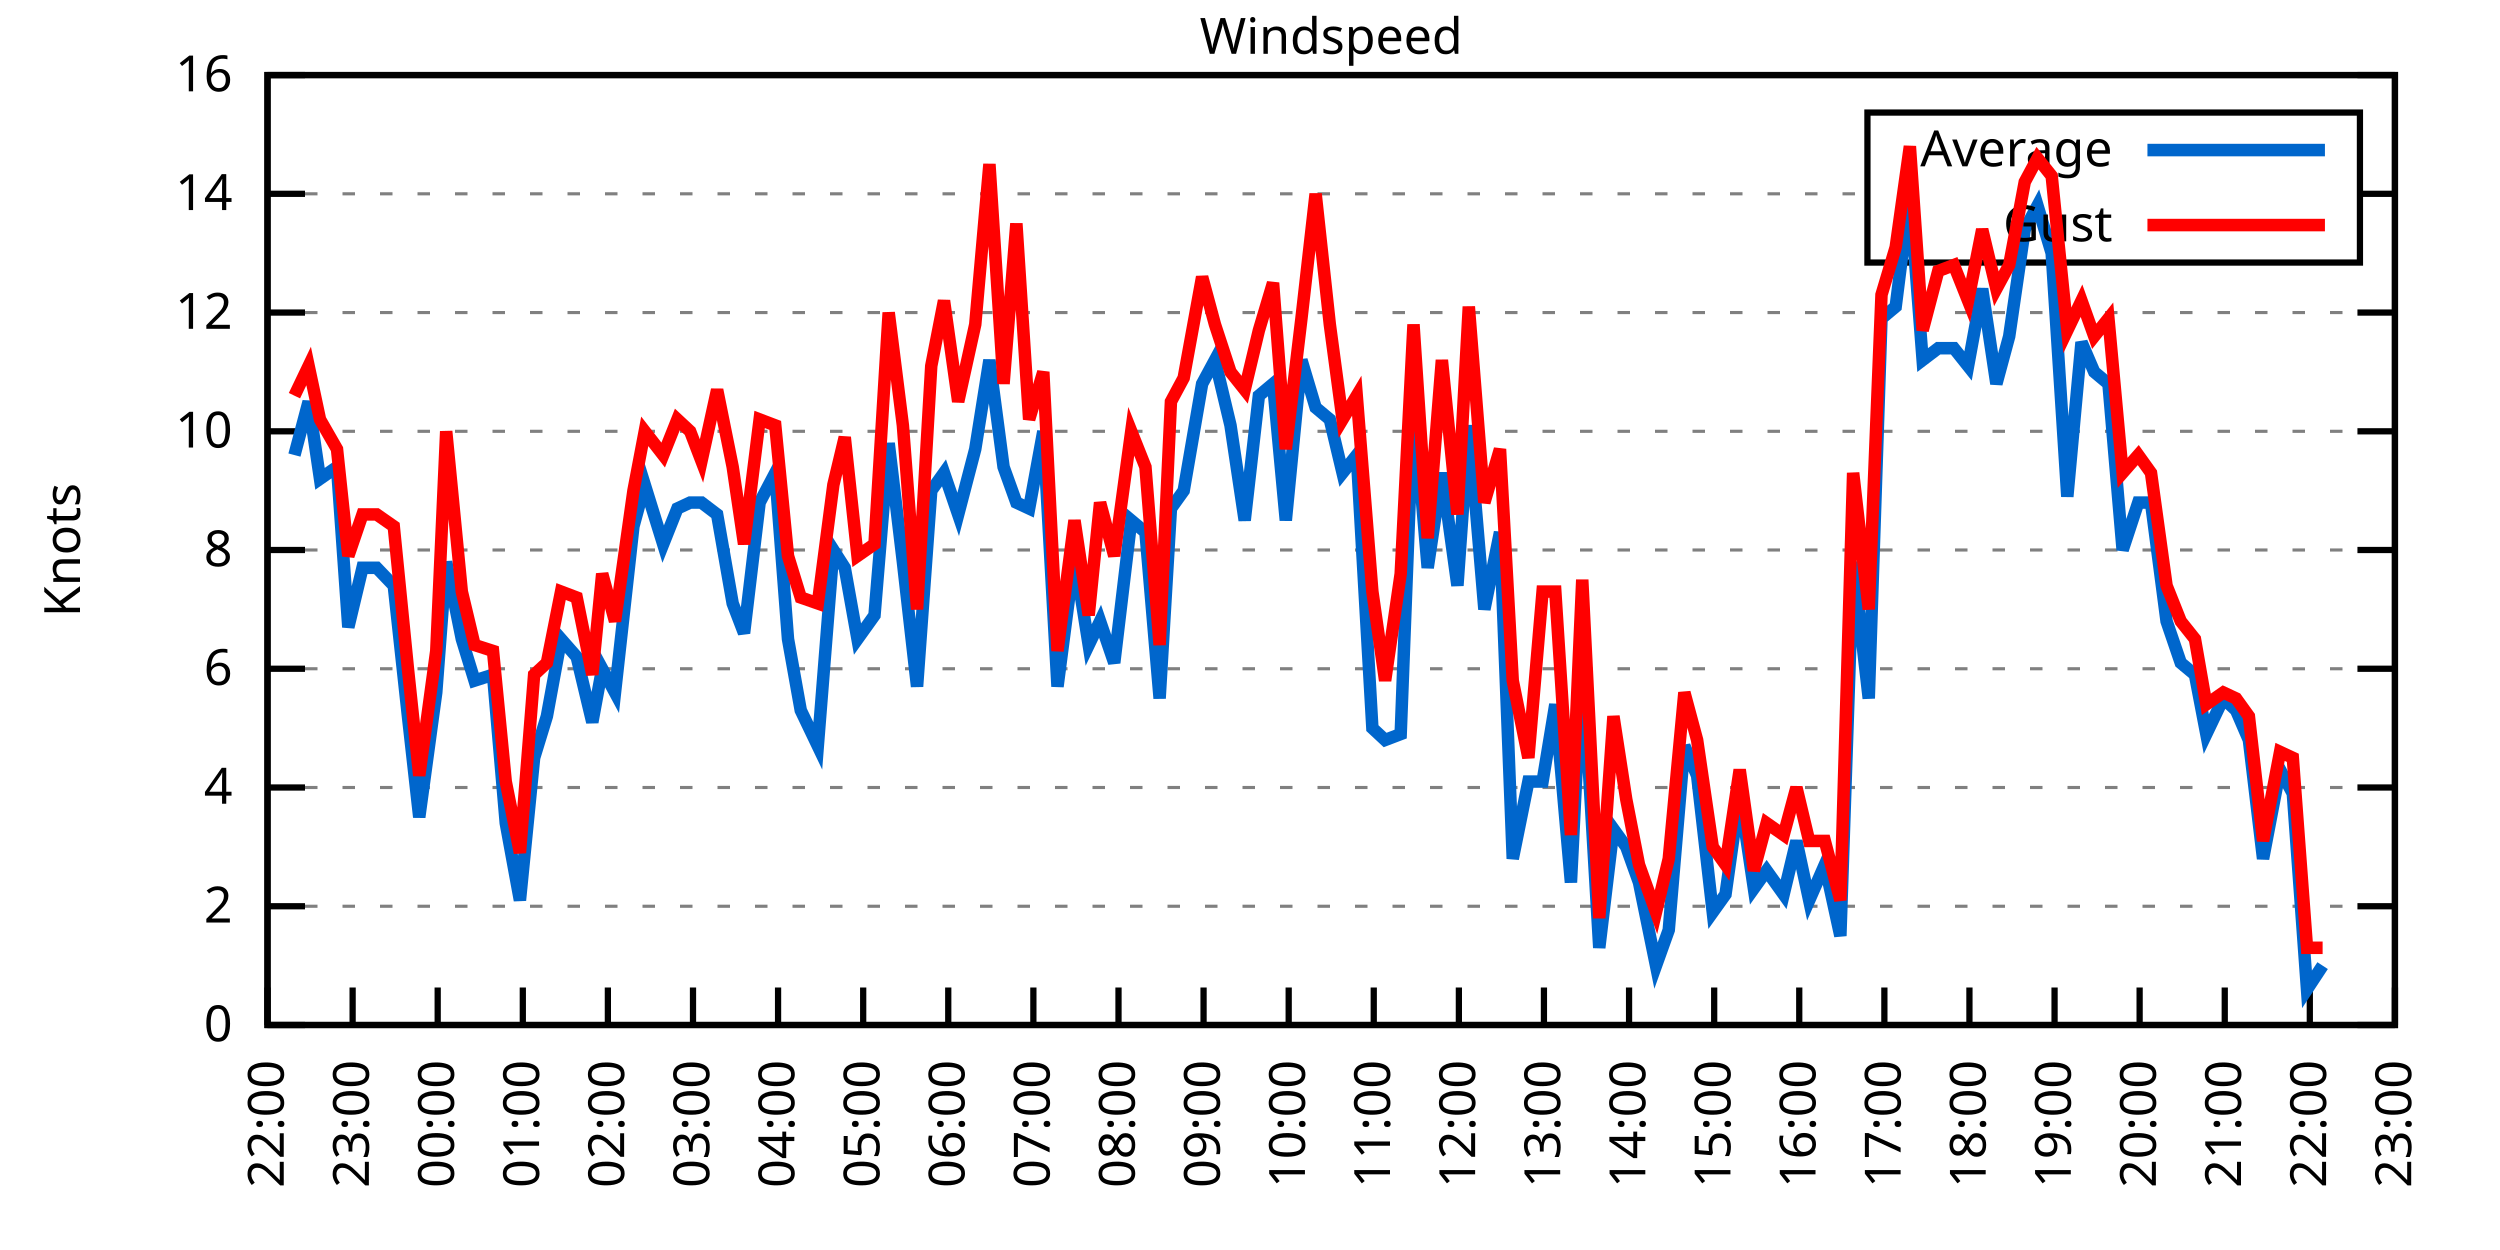
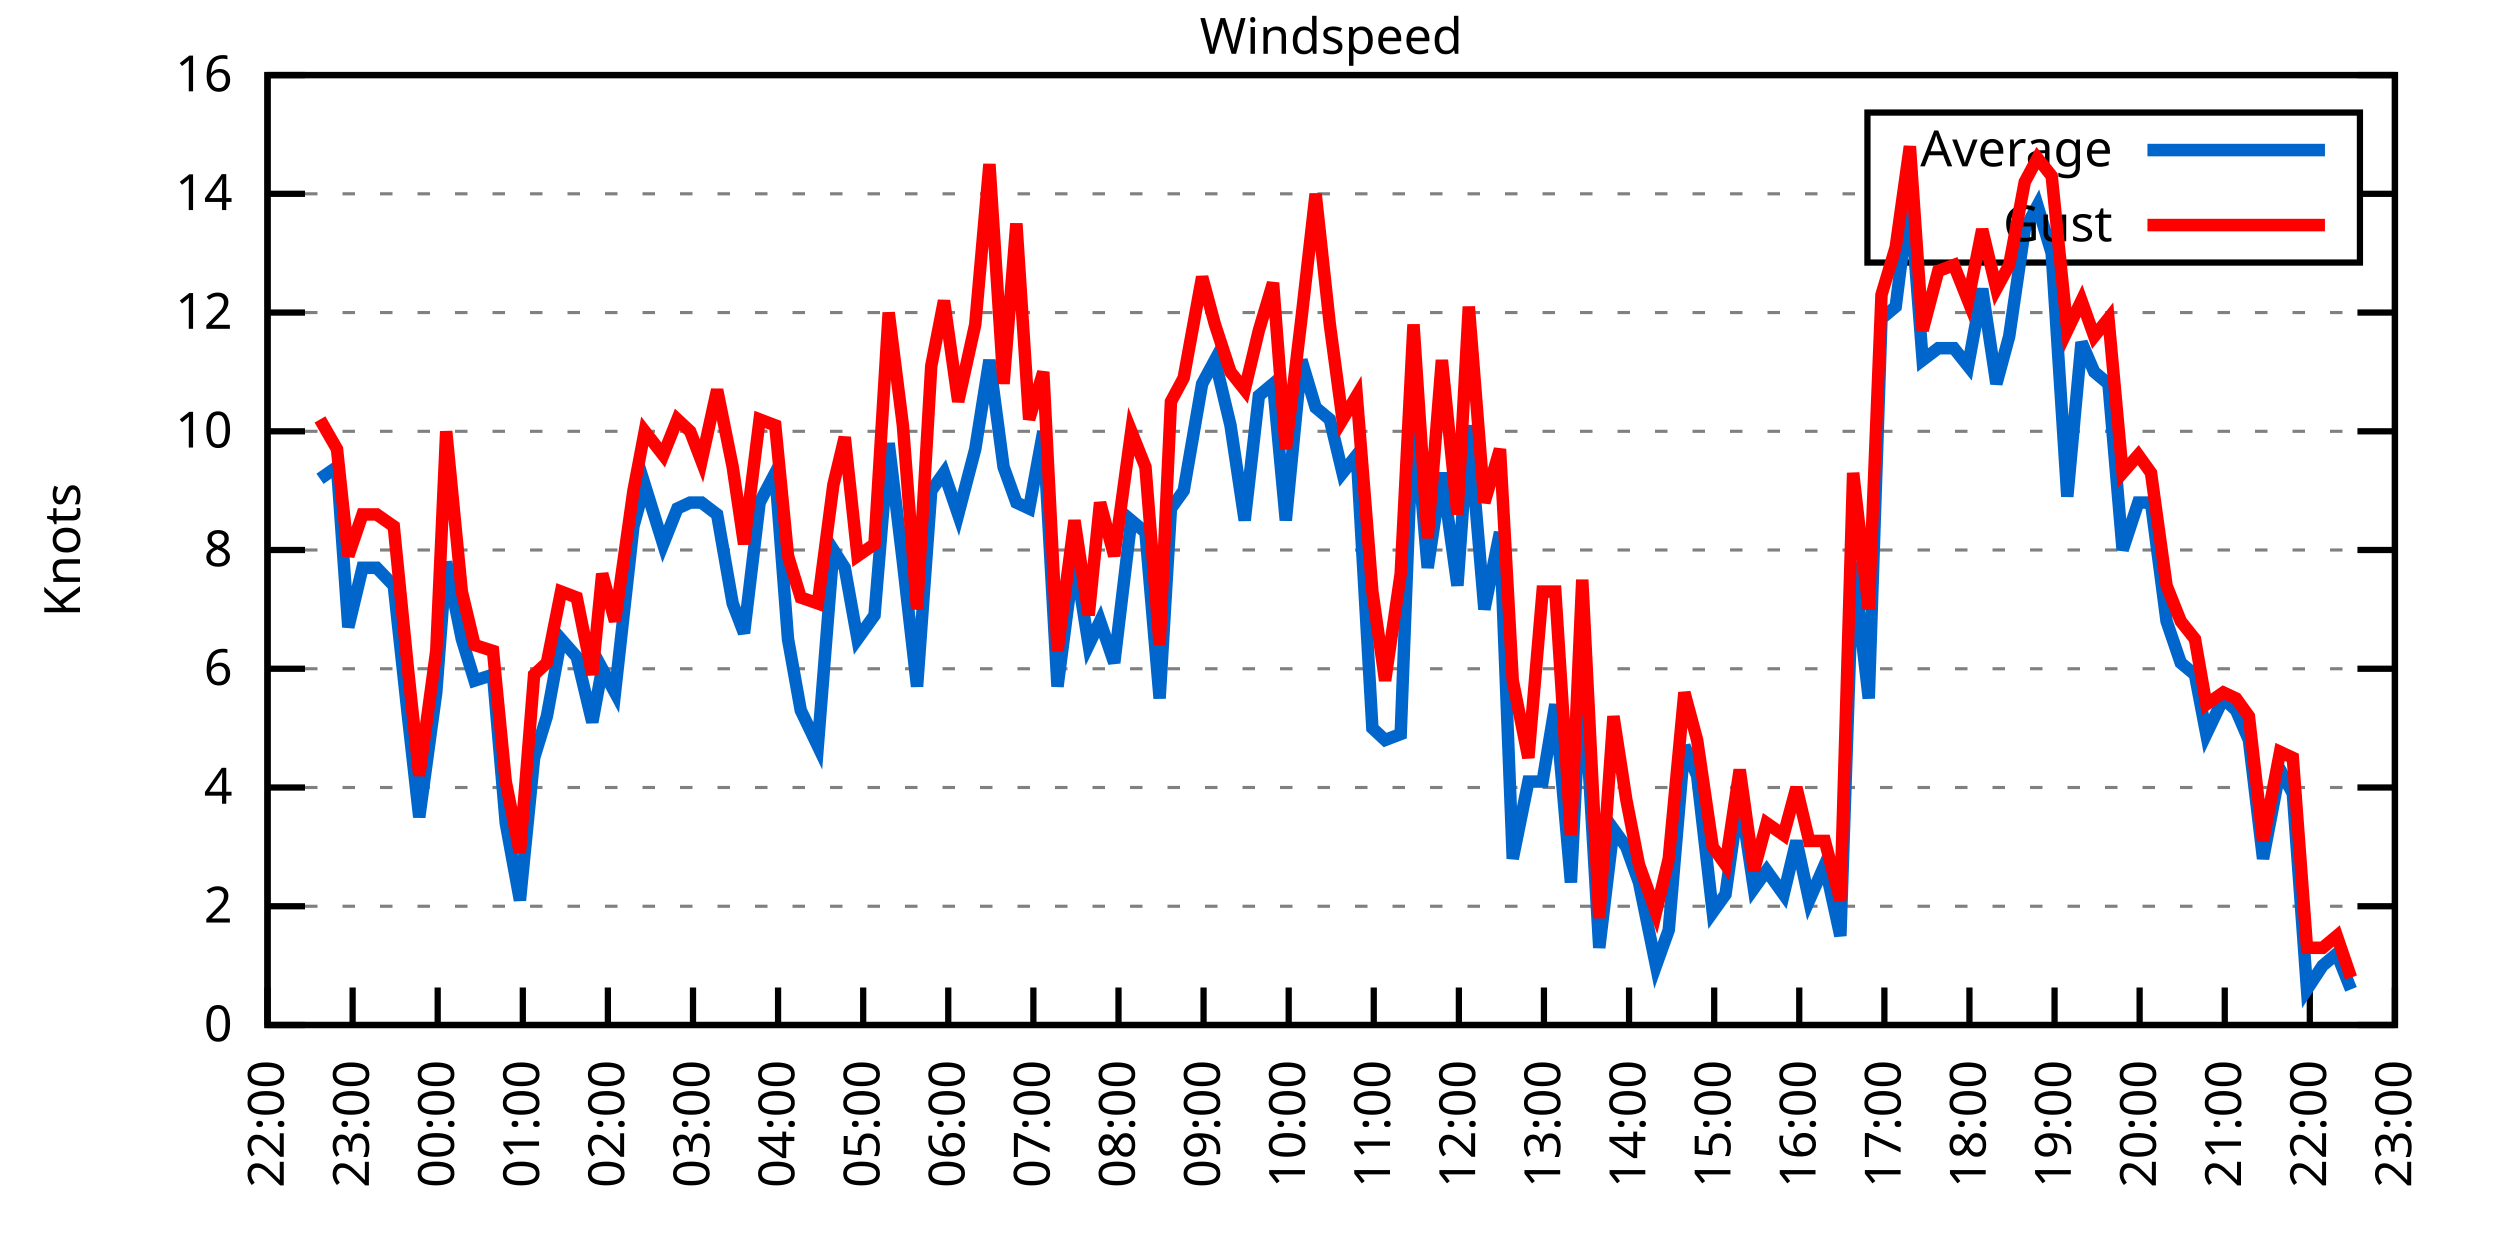
<svg xmlns="http://www.w3.org/2000/svg" xmlns:xlink="http://www.w3.org/1999/xlink" width="400" height="200" viewBox="0 0 400 200">
  <g id="gnuplot_canvas">
    <rect x="0" y="0" width="400" height="200" fill="none" />
    <defs>
      <circle id="gpDot" r="0.5" stroke-width="0.5" stroke="currentColor" />
      <path id="gpPt0" stroke-width="0.333" stroke="currentColor" d="M-1,0 h2 M0,-1 v2" />
      <path id="gpPt1" stroke-width="0.333" stroke="currentColor" d="M-1,-1 L1,1 M1,-1 L-1,1" />
      <path id="gpPt2" stroke-width="0.333" stroke="currentColor" d="M-1,0 L1,0 M0,-1 L0,1 M-1,-1 L1,1 M-1,1 L1,-1" />
      <rect id="gpPt3" stroke-width="0.333" stroke="currentColor" x="-1" y="-1" width="2" height="2" />
      <rect id="gpPt4" stroke-width="0.333" stroke="currentColor" fill="currentColor" x="-1" y="-1" width="2" height="2" />
      <circle id="gpPt5" stroke-width="0.333" stroke="currentColor" cx="0" cy="0" r="1" />
      <use xlink:href="#gpPt5" id="gpPt6" fill="currentColor" stroke="none" />
      <path id="gpPt7" stroke-width="0.333" stroke="currentColor" d="M0,-1.33 L-1.33,0.67 L1.33,0.67 z" />
      <use xlink:href="#gpPt7" id="gpPt8" fill="currentColor" stroke="none" />
      <use xlink:href="#gpPt7" id="gpPt9" stroke="currentColor" transform="rotate(180)" />
      <use xlink:href="#gpPt9" id="gpPt10" fill="currentColor" stroke="none" />
      <use xlink:href="#gpPt3" id="gpPt11" stroke="currentColor" transform="rotate(45)" />
      <use xlink:href="#gpPt11" id="gpPt12" fill="currentColor" stroke="none" />
      <path id="gpPt13" stroke-width="0.333" stroke="currentColor" d="M0,1.330 L1.265,0.411 L0.782,-1.067 L-0.782,-1.076 L-1.265,0.411 z" />
      <use xlink:href="#gpPt13" id="gpPt14" fill="currentColor" stroke="none" />
      <filter id="textbox" filterUnits="objectBoundingBox" x="0" y="0" height="1" width="1">
        <feFlood flood-color="white" flood-opacity="1" result="bgnd" />
        <feComposite in="SourceGraphic" in2="bgnd" operator="atop" />
      </filter>
      <filter id="greybox" filterUnits="objectBoundingBox" x="0" y="0" height="1" width="1">
        <feFlood flood-color="lightgrey" flood-opacity="1" result="grey" />
        <feComposite in="SourceGraphic" in2="grey" operator="atop" />
      </filter>
    </defs>
    <g fill="none" color="white" stroke="currentColor" stroke-width="1.00" stroke-linecap="butt" stroke-linejoin="miter">
</g>
    <g fill="none" color="black" stroke="currentColor" stroke-width="1.00" stroke-linecap="butt" stroke-linejoin="miter">
      <g stroke="none" shape-rendering="crispEdges">
        <polygon fill="rgb(255, 255, 255)" points="42.80,164.00 383.18,164.00 383.18,12.02 42.80,12.02 " />
      </g>
    </g>
    <g fill="none" color="black" stroke="currentColor" stroke-width="1.00" stroke-linecap="butt" stroke-linejoin="miter">
</g>
    <g fill="none" color="black" stroke="black" stroke-width="0.50" stroke-linecap="butt" stroke-linejoin="miter">
</g>
    <g fill="none" color="gray" stroke="currentColor" stroke-width="0.50" stroke-linecap="butt" stroke-linejoin="miter">
      <path stroke="gray" stroke-dasharray="2,4" class="gridline" d="M42.80,164.00 L383.19,164.00  " />
    </g>
    <g fill="none" color="gray" stroke="gray" stroke-width="1.00" stroke-linecap="butt" stroke-linejoin="miter">
</g>
    <g fill="none" color="black" stroke="currentColor" stroke-width="1.00" stroke-linecap="butt" stroke-linejoin="miter">
      <path stroke="black" d="M42.80,164.00 L48.80,164.00 M383.19,164.00 L377.19,164.00  " />
      <g transform="translate(37.20,166.60)" stroke="none" fill="black" font-family="Sans" font-size="8.00" text-anchor="end">
        <text>
          <tspan font-family="Sans"> 0</tspan>
        </text>
      </g>
    </g>
    <g fill="none" color="black" stroke="currentColor" stroke-width="1.00" stroke-linecap="butt" stroke-linejoin="miter">
</g>
    <g fill="none" color="black" stroke="black" stroke-width="0.50" stroke-linecap="butt" stroke-linejoin="miter">
</g>
    <g fill="none" color="gray" stroke="currentColor" stroke-width="0.50" stroke-linecap="butt" stroke-linejoin="miter">
      <path stroke="gray" stroke-dasharray="2,4" class="gridline" d="M42.80,145.00 L383.19,145.00  " />
    </g>
    <g fill="none" color="gray" stroke="gray" stroke-width="1.00" stroke-linecap="butt" stroke-linejoin="miter">
</g>
    <g fill="none" color="black" stroke="currentColor" stroke-width="1.00" stroke-linecap="butt" stroke-linejoin="miter">
      <path stroke="black" d="M42.80,145.00 L48.80,145.00 M383.19,145.00 L377.19,145.00  " />
      <g transform="translate(37.20,147.60)" stroke="none" fill="black" font-family="Sans" font-size="8.00" text-anchor="end">
        <text>
          <tspan font-family="Sans"> 2</tspan>
        </text>
      </g>
    </g>
    <g fill="none" color="black" stroke="currentColor" stroke-width="1.00" stroke-linecap="butt" stroke-linejoin="miter">
</g>
    <g fill="none" color="black" stroke="black" stroke-width="0.50" stroke-linecap="butt" stroke-linejoin="miter">
</g>
    <g fill="none" color="gray" stroke="currentColor" stroke-width="0.50" stroke-linecap="butt" stroke-linejoin="miter">
      <path stroke="gray" stroke-dasharray="2,4" class="gridline" d="M42.80,126.00 L383.19,126.00  " />
    </g>
    <g fill="none" color="gray" stroke="gray" stroke-width="1.00" stroke-linecap="butt" stroke-linejoin="miter">
</g>
    <g fill="none" color="black" stroke="currentColor" stroke-width="1.00" stroke-linecap="butt" stroke-linejoin="miter">
      <path stroke="black" d="M42.80,126.00 L48.80,126.00 M383.19,126.00 L377.19,126.00  " />
      <g transform="translate(37.20,128.60)" stroke="none" fill="black" font-family="Sans" font-size="8.00" text-anchor="end">
        <text>
          <tspan font-family="Sans"> 4</tspan>
        </text>
      </g>
    </g>
    <g fill="none" color="black" stroke="currentColor" stroke-width="1.00" stroke-linecap="butt" stroke-linejoin="miter">
</g>
    <g fill="none" color="black" stroke="black" stroke-width="0.50" stroke-linecap="butt" stroke-linejoin="miter">
</g>
    <g fill="none" color="gray" stroke="currentColor" stroke-width="0.50" stroke-linecap="butt" stroke-linejoin="miter">
      <path stroke="gray" stroke-dasharray="2,4" class="gridline" d="M42.80,107.00 L383.19,107.00  " />
    </g>
    <g fill="none" color="gray" stroke="gray" stroke-width="1.00" stroke-linecap="butt" stroke-linejoin="miter">
</g>
    <g fill="none" color="black" stroke="currentColor" stroke-width="1.00" stroke-linecap="butt" stroke-linejoin="miter">
      <path stroke="black" d="M42.80,107.00 L48.80,107.00 M383.19,107.00 L377.19,107.00  " />
      <g transform="translate(37.20,109.60)" stroke="none" fill="black" font-family="Sans" font-size="8.00" text-anchor="end">
        <text>
          <tspan font-family="Sans"> 6</tspan>
        </text>
      </g>
    </g>
    <g fill="none" color="black" stroke="currentColor" stroke-width="1.00" stroke-linecap="butt" stroke-linejoin="miter">
</g>
    <g fill="none" color="black" stroke="black" stroke-width="0.50" stroke-linecap="butt" stroke-linejoin="miter">
</g>
    <g fill="none" color="gray" stroke="currentColor" stroke-width="0.50" stroke-linecap="butt" stroke-linejoin="miter">
      <path stroke="gray" stroke-dasharray="2,4" class="gridline" d="M42.80,88.00 L383.19,88.00  " />
    </g>
    <g fill="none" color="gray" stroke="gray" stroke-width="1.00" stroke-linecap="butt" stroke-linejoin="miter">
</g>
    <g fill="none" color="black" stroke="currentColor" stroke-width="1.00" stroke-linecap="butt" stroke-linejoin="miter">
      <path stroke="black" d="M42.80,88.00 L48.80,88.00 M383.19,88.00 L377.19,88.00  " />
      <g transform="translate(37.20,90.60)" stroke="none" fill="black" font-family="Sans" font-size="8.00" text-anchor="end">
        <text>
          <tspan font-family="Sans"> 8</tspan>
        </text>
      </g>
    </g>
    <g fill="none" color="black" stroke="currentColor" stroke-width="1.00" stroke-linecap="butt" stroke-linejoin="miter">
</g>
    <g fill="none" color="black" stroke="black" stroke-width="0.50" stroke-linecap="butt" stroke-linejoin="miter">
</g>
    <g fill="none" color="gray" stroke="currentColor" stroke-width="0.50" stroke-linecap="butt" stroke-linejoin="miter">
      <path stroke="gray" stroke-dasharray="2,4" class="gridline" d="M42.80,69.01 L383.19,69.01  " />
    </g>
    <g fill="none" color="gray" stroke="gray" stroke-width="1.00" stroke-linecap="butt" stroke-linejoin="miter">
</g>
    <g fill="none" color="black" stroke="currentColor" stroke-width="1.00" stroke-linecap="butt" stroke-linejoin="miter">
      <path stroke="black" d="M42.80,69.01 L48.80,69.01 M383.19,69.01 L377.19,69.01  " />
      <g transform="translate(37.20,71.61)" stroke="none" fill="black" font-family="Sans" font-size="8.00" text-anchor="end">
        <text>
          <tspan font-family="Sans"> 10</tspan>
        </text>
      </g>
    </g>
    <g fill="none" color="black" stroke="currentColor" stroke-width="1.00" stroke-linecap="butt" stroke-linejoin="miter">
</g>
    <g fill="none" color="black" stroke="black" stroke-width="0.50" stroke-linecap="butt" stroke-linejoin="miter">
</g>
    <g fill="none" color="gray" stroke="currentColor" stroke-width="0.50" stroke-linecap="butt" stroke-linejoin="miter">
      <path stroke="gray" stroke-dasharray="2,4" class="gridline" d="M42.80,50.01 L383.19,50.01  " />
    </g>
    <g fill="none" color="gray" stroke="gray" stroke-width="1.00" stroke-linecap="butt" stroke-linejoin="miter">
</g>
    <g fill="none" color="black" stroke="currentColor" stroke-width="1.00" stroke-linecap="butt" stroke-linejoin="miter">
      <path stroke="black" d="M42.80,50.01 L48.80,50.01 M383.19,50.01 L377.19,50.01  " />
      <g transform="translate(37.20,52.61)" stroke="none" fill="black" font-family="Sans" font-size="8.00" text-anchor="end">
        <text>
          <tspan font-family="Sans"> 12</tspan>
        </text>
      </g>
    </g>
    <g fill="none" color="black" stroke="currentColor" stroke-width="1.00" stroke-linecap="butt" stroke-linejoin="miter">
</g>
    <g fill="none" color="black" stroke="black" stroke-width="0.50" stroke-linecap="butt" stroke-linejoin="miter">
</g>
    <g fill="none" color="gray" stroke="currentColor" stroke-width="0.50" stroke-linecap="butt" stroke-linejoin="miter">
      <path stroke="gray" stroke-dasharray="2,4" class="gridline" d="M42.80,31.01 L298.79,31.01 M377.59,31.01 L383.19,31.01  " />
    </g>
    <g fill="none" color="gray" stroke="gray" stroke-width="1.00" stroke-linecap="butt" stroke-linejoin="miter">
</g>
    <g fill="none" color="black" stroke="currentColor" stroke-width="1.00" stroke-linecap="butt" stroke-linejoin="miter">
      <path stroke="black" d="M42.80,31.01 L48.80,31.01 M383.19,31.01 L377.19,31.01  " />
      <g transform="translate(37.20,33.61)" stroke="none" fill="black" font-family="Sans" font-size="8.00" text-anchor="end">
        <text>
          <tspan font-family="Sans"> 14</tspan>
        </text>
      </g>
    </g>
    <g fill="none" color="black" stroke="currentColor" stroke-width="1.00" stroke-linecap="butt" stroke-linejoin="miter">
</g>
    <g fill="none" color="black" stroke="black" stroke-width="0.50" stroke-linecap="butt" stroke-linejoin="miter">
</g>
    <g fill="none" color="gray" stroke="currentColor" stroke-width="0.50" stroke-linecap="butt" stroke-linejoin="miter">
      <path stroke="gray" stroke-dasharray="2,4" class="gridline" d="M42.80,12.01 L383.19,12.01  " />
    </g>
    <g fill="none" color="gray" stroke="gray" stroke-width="1.00" stroke-linecap="butt" stroke-linejoin="miter">
</g>
    <g fill="none" color="black" stroke="currentColor" stroke-width="1.00" stroke-linecap="butt" stroke-linejoin="miter">
      <path stroke="black" d="M42.80,12.01 L48.80,12.01 M383.19,12.01 L377.19,12.01  " />
      <g transform="translate(37.20,14.61)" stroke="none" fill="black" font-family="Sans" font-size="8.00" text-anchor="end">
        <text>
          <tspan font-family="Sans"> 16</tspan>
        </text>
      </g>
    </g>
    <g fill="none" color="black" stroke="currentColor" stroke-width="1.00" stroke-linecap="butt" stroke-linejoin="miter">
      <path stroke="black" d="M42.80,164.00 L42.80,158.00  " />
      <g transform="translate(45.40,169.60) rotate(270.00)" stroke="none" fill="black" font-family="Sans" font-size="8.00" text-anchor="end">
        <text>
          <tspan font-family="Sans">22:00</tspan>
        </text>
      </g>
    </g>
    <g fill="none" color="black" stroke="currentColor" stroke-width="1.00" stroke-linecap="butt" stroke-linejoin="miter">
      <path stroke="black" d="M56.42,164.00 L56.42,158.00  " />
      <g transform="translate(59.02,169.60) rotate(270.00)" stroke="none" fill="black" font-family="Sans" font-size="8.00" text-anchor="end">
        <text>
          <tspan font-family="Sans">23:00</tspan>
        </text>
      </g>
    </g>
    <g fill="none" color="black" stroke="currentColor" stroke-width="1.00" stroke-linecap="butt" stroke-linejoin="miter">
      <path stroke="black" d="M70.03,164.00 L70.03,158.00  " />
      <g transform="translate(72.63,169.60) rotate(270.00)" stroke="none" fill="black" font-family="Sans" font-size="8.00" text-anchor="end">
        <text>
          <tspan font-family="Sans">00:00</tspan>
        </text>
      </g>
    </g>
    <g fill="none" color="black" stroke="currentColor" stroke-width="1.00" stroke-linecap="butt" stroke-linejoin="miter">
      <path stroke="black" d="M83.65,164.00 L83.65,158.00  " />
      <g transform="translate(86.25,169.60) rotate(270.00)" stroke="none" fill="black" font-family="Sans" font-size="8.00" text-anchor="end">
        <text>
          <tspan font-family="Sans">01:00</tspan>
        </text>
      </g>
    </g>
    <g fill="none" color="black" stroke="currentColor" stroke-width="1.00" stroke-linecap="butt" stroke-linejoin="miter">
      <path stroke="black" d="M97.26,164.00 L97.26,158.00  " />
      <g transform="translate(99.86,169.60) rotate(270.00)" stroke="none" fill="black" font-family="Sans" font-size="8.00" text-anchor="end">
        <text>
          <tspan font-family="Sans">02:00</tspan>
        </text>
      </g>
    </g>
    <g fill="none" color="black" stroke="currentColor" stroke-width="1.00" stroke-linecap="butt" stroke-linejoin="miter">
      <path stroke="black" d="M110.88,164.00 L110.88,158.00  " />
      <g transform="translate(113.48,169.60) rotate(270.00)" stroke="none" fill="black" font-family="Sans" font-size="8.00" text-anchor="end">
        <text>
          <tspan font-family="Sans">03:00</tspan>
        </text>
      </g>
    </g>
    <g fill="none" color="black" stroke="currentColor" stroke-width="1.00" stroke-linecap="butt" stroke-linejoin="miter">
      <path stroke="black" d="M124.49,164.00 L124.49,158.00  " />
      <g transform="translate(127.09,169.60) rotate(270.00)" stroke="none" fill="black" font-family="Sans" font-size="8.00" text-anchor="end">
        <text>
          <tspan font-family="Sans">04:00</tspan>
        </text>
      </g>
    </g>
    <g fill="none" color="black" stroke="currentColor" stroke-width="1.00" stroke-linecap="butt" stroke-linejoin="miter">
      <path stroke="black" d="M138.11,164.00 L138.11,158.00  " />
      <g transform="translate(140.71,169.60) rotate(270.00)" stroke="none" fill="black" font-family="Sans" font-size="8.00" text-anchor="end">
        <text>
          <tspan font-family="Sans">05:00</tspan>
        </text>
      </g>
    </g>
    <g fill="none" color="black" stroke="currentColor" stroke-width="1.00" stroke-linecap="butt" stroke-linejoin="miter">
      <path stroke="black" d="M151.72,164.00 L151.72,158.00  " />
      <g transform="translate(154.32,169.60) rotate(270.00)" stroke="none" fill="black" font-family="Sans" font-size="8.00" text-anchor="end">
        <text>
          <tspan font-family="Sans">06:00</tspan>
        </text>
      </g>
    </g>
    <g fill="none" color="black" stroke="currentColor" stroke-width="1.00" stroke-linecap="butt" stroke-linejoin="miter">
      <path stroke="black" d="M165.34,164.00 L165.34,158.00  " />
      <g transform="translate(167.94,169.60) rotate(270.00)" stroke="none" fill="black" font-family="Sans" font-size="8.00" text-anchor="end">
        <text>
          <tspan font-family="Sans">07:00</tspan>
        </text>
      </g>
    </g>
    <g fill="none" color="black" stroke="currentColor" stroke-width="1.00" stroke-linecap="butt" stroke-linejoin="miter">
      <path stroke="black" d="M178.96,164.00 L178.96,158.00  " />
      <g transform="translate(181.56,169.60) rotate(270.00)" stroke="none" fill="black" font-family="Sans" font-size="8.00" text-anchor="end">
        <text>
          <tspan font-family="Sans">08:00</tspan>
        </text>
      </g>
    </g>
    <g fill="none" color="black" stroke="currentColor" stroke-width="1.00" stroke-linecap="butt" stroke-linejoin="miter">
      <path stroke="black" d="M192.57,164.00 L192.57,158.00  " />
      <g transform="translate(195.17,169.60) rotate(270.00)" stroke="none" fill="black" font-family="Sans" font-size="8.00" text-anchor="end">
        <text>
          <tspan font-family="Sans">09:00</tspan>
        </text>
      </g>
    </g>
    <g fill="none" color="black" stroke="currentColor" stroke-width="1.00" stroke-linecap="butt" stroke-linejoin="miter">
      <path stroke="black" d="M206.19,164.00 L206.19,158.00  " />
      <g transform="translate(208.79,169.60) rotate(270.00)" stroke="none" fill="black" font-family="Sans" font-size="8.00" text-anchor="end">
        <text>
          <tspan font-family="Sans">10:00</tspan>
        </text>
      </g>
    </g>
    <g fill="none" color="black" stroke="currentColor" stroke-width="1.00" stroke-linecap="butt" stroke-linejoin="miter">
      <path stroke="black" d="M219.80,164.00 L219.80,158.00  " />
      <g transform="translate(222.40,169.60) rotate(270.00)" stroke="none" fill="black" font-family="Sans" font-size="8.00" text-anchor="end">
        <text>
          <tspan font-family="Sans">11:00</tspan>
        </text>
      </g>
    </g>
    <g fill="none" color="black" stroke="currentColor" stroke-width="1.00" stroke-linecap="butt" stroke-linejoin="miter">
      <path stroke="black" d="M233.42,164.00 L233.42,158.00  " />
      <g transform="translate(236.02,169.60) rotate(270.00)" stroke="none" fill="black" font-family="Sans" font-size="8.00" text-anchor="end">
        <text>
          <tspan font-family="Sans">12:00</tspan>
        </text>
      </g>
    </g>
    <g fill="none" color="black" stroke="currentColor" stroke-width="1.00" stroke-linecap="butt" stroke-linejoin="miter">
      <path stroke="black" d="M247.03,164.00 L247.03,158.00  " />
      <g transform="translate(249.63,169.60) rotate(270.00)" stroke="none" fill="black" font-family="Sans" font-size="8.00" text-anchor="end">
        <text>
          <tspan font-family="Sans">13:00</tspan>
        </text>
      </g>
    </g>
    <g fill="none" color="black" stroke="currentColor" stroke-width="1.00" stroke-linecap="butt" stroke-linejoin="miter">
      <path stroke="black" d="M260.65,164.00 L260.65,158.00  " />
      <g transform="translate(263.25,169.60) rotate(270.00)" stroke="none" fill="black" font-family="Sans" font-size="8.00" text-anchor="end">
        <text>
          <tspan font-family="Sans">14:00</tspan>
        </text>
      </g>
    </g>
    <g fill="none" color="black" stroke="currentColor" stroke-width="1.00" stroke-linecap="butt" stroke-linejoin="miter">
      <path stroke="black" d="M274.27,164.00 L274.27,158.00  " />
      <g transform="translate(276.87,169.60) rotate(270.00)" stroke="none" fill="black" font-family="Sans" font-size="8.00" text-anchor="end">
        <text>
          <tspan font-family="Sans">15:00</tspan>
        </text>
      </g>
    </g>
    <g fill="none" color="black" stroke="currentColor" stroke-width="1.00" stroke-linecap="butt" stroke-linejoin="miter">
      <path stroke="black" d="M287.88,164.00 L287.88,158.00  " />
      <g transform="translate(290.48,169.60) rotate(270.00)" stroke="none" fill="black" font-family="Sans" font-size="8.00" text-anchor="end">
        <text>
          <tspan font-family="Sans">16:00</tspan>
        </text>
      </g>
    </g>
    <g fill="none" color="black" stroke="currentColor" stroke-width="1.00" stroke-linecap="butt" stroke-linejoin="miter">
      <path stroke="black" d="M301.50,164.00 L301.50,158.00  " />
      <g transform="translate(304.10,169.60) rotate(270.00)" stroke="none" fill="black" font-family="Sans" font-size="8.00" text-anchor="end">
        <text>
          <tspan font-family="Sans">17:00</tspan>
        </text>
      </g>
    </g>
    <g fill="none" color="black" stroke="currentColor" stroke-width="1.00" stroke-linecap="butt" stroke-linejoin="miter">
      <path stroke="black" d="M315.11,164.00 L315.11,158.00  " />
      <g transform="translate(317.71,169.60) rotate(270.00)" stroke="none" fill="black" font-family="Sans" font-size="8.00" text-anchor="end">
        <text>
          <tspan font-family="Sans">18:00</tspan>
        </text>
      </g>
    </g>
    <g fill="none" color="black" stroke="currentColor" stroke-width="1.00" stroke-linecap="butt" stroke-linejoin="miter">
      <path stroke="black" d="M328.73,164.00 L328.73,158.00  " />
      <g transform="translate(331.33,169.60) rotate(270.00)" stroke="none" fill="black" font-family="Sans" font-size="8.00" text-anchor="end">
        <text>
          <tspan font-family="Sans">19:00</tspan>
        </text>
      </g>
    </g>
    <g fill="none" color="black" stroke="currentColor" stroke-width="1.00" stroke-linecap="butt" stroke-linejoin="miter">
      <path stroke="black" d="M342.34,164.00 L342.34,158.00  " />
      <g transform="translate(344.94,169.60) rotate(270.00)" stroke="none" fill="black" font-family="Sans" font-size="8.00" text-anchor="end">
        <text>
          <tspan font-family="Sans">20:00</tspan>
        </text>
      </g>
    </g>
    <g fill="none" color="black" stroke="currentColor" stroke-width="1.00" stroke-linecap="butt" stroke-linejoin="miter">
      <path stroke="black" d="M355.96,164.00 L355.96,158.00  " />
      <g transform="translate(358.56,169.60) rotate(270.00)" stroke="none" fill="black" font-family="Sans" font-size="8.00" text-anchor="end">
        <text>
          <tspan font-family="Sans">21:00</tspan>
        </text>
      </g>
    </g>
    <g fill="none" color="black" stroke="currentColor" stroke-width="1.00" stroke-linecap="butt" stroke-linejoin="miter">
      <path stroke="black" d="M369.57,164.00 L369.57,158.00  " />
      <g transform="translate(372.17,169.60) rotate(270.00)" stroke="none" fill="black" font-family="Sans" font-size="8.00" text-anchor="end">
        <text>
          <tspan font-family="Sans">22:00</tspan>
        </text>
      </g>
    </g>
    <g fill="none" color="black" stroke="currentColor" stroke-width="1.00" stroke-linecap="butt" stroke-linejoin="miter">
      <path stroke="black" d="M383.19,164.00 L383.19,158.00  " />
      <g transform="translate(385.79,169.60) rotate(270.00)" stroke="none" fill="black" font-family="Sans" font-size="8.00" text-anchor="end">
        <text>
          <tspan font-family="Sans">23:00</tspan>
        </text>
      </g>
    </g>
    <g fill="none" color="black" stroke="currentColor" stroke-width="1.00" stroke-linecap="butt" stroke-linejoin="miter">
</g>
    <g fill="none" color="black" stroke="currentColor" stroke-width="1.00" stroke-linecap="butt" stroke-linejoin="miter">
      <path stroke="black" d="M42.80,12.01 L42.80,164.00 L383.19,164.00 L383.19,12.01 L42.80,12.01 Z  " />
    </g>
    <g fill="none" color="black" stroke="currentColor" stroke-width="1.00" stroke-linecap="butt" stroke-linejoin="miter">
</g>
    <g fill="none" color="black" stroke="currentColor" stroke-width="1.00" stroke-linecap="butt" stroke-linejoin="miter">
      <path stroke="black" d="M298.79,42.01 L298.79,18.01 L377.59,18.01 L377.59,42.01 L298.79,42.01 Z  " />
    </g>
    <g id="Windspeed_plot_1">
      <g fill="none" color="white" stroke="black" stroke-width="2.00" stroke-linecap="butt" stroke-linejoin="miter">
</g>
      <g fill="none" color="black" stroke="currentColor" stroke-width="2.00" stroke-linecap="butt" stroke-linejoin="miter">
        <g transform="translate(337.99,26.61)" stroke="none" fill="black" font-family="Sans" font-size="8.00" text-anchor="end">
          <text>
            <tspan font-family="Sans">Average</tspan>
          </text>
        </g>
      </g>
      <g fill="none" color="black" stroke="currentColor" stroke-width="2.00" stroke-linecap="butt" stroke-linejoin="miter">
-         <path stroke="rgb(  0, 102, 204)" d="M343.59,24.01 L371.99,24.01 M47.11,72.81 L49.38,64.26 L51.20,76.61 L53.92,74.71 L55.73,100.35 L58.00,90.85   L60.27,90.85 L63.00,93.70 L65.27,114.60 L67.08,130.75 L69.80,110.80 L71.39,89.90 L73.89,102.25 L75.93,108.90   L78.88,107.95 L80.92,131.70 L83.19,144.05 L85.46,121.25 L87.50,114.60 L89.77,102.25 L92.27,105.10 L94.77,115.55   L96.35,107.00 L98.40,110.80 L101.35,84.21 L103.16,77.56 L106.11,87.06 L108.38,81.36 L110.42,80.41 L112.24,80.41   L114.74,82.31 L117.23,96.55 L119.05,101.30 L121.54,80.41 L124.04,75.66 L126.08,102.25 L128.12,113.65 L130.85,119.35   L133.34,88.00 L135.16,90.85 L137.20,102.25 L139.92,98.45 L142.19,70.91 L144.46,89.90 L146.73,109.85 L149.00,78.51   L151.04,75.66 L153.31,82.31 L156.04,71.86 L158.31,57.61 L160.57,74.71 L162.62,80.41 L164.66,81.36 L166.93,69.01   L169.20,109.85 L171.92,88.95 L174.19,103.20 L176.01,99.40 L178.28,106.05 L181.00,83.26 L183.27,85.16 L185.54,111.75   L187.35,81.36 L189.39,78.51 L192.34,61.41 L194.39,57.61 L196.88,68.06 L199.15,83.26 L201.42,63.31 L203.69,61.41   L205.73,83.26 L208.23,57.61 L210.50,65.21 L212.77,67.11 L214.81,75.66 L217.08,72.81 L219.58,116.50 L221.62,118.40   L224.11,117.45 L226.16,64.26 L228.43,90.85 L230.70,75.66 L233.19,93.70 L235.01,68.06 L237.50,97.50 L240.00,85.16   L242.04,137.40 L244.54,125.05 L246.81,125.05 L248.85,112.70 L251.35,141.20 L253.16,105.10 L255.88,151.65 L258.15,132.65   L260.20,135.50 L262.24,141.20 L264.96,154.50 L267.00,148.80 L269.50,119.35 L271.54,124.10 L274.04,145.95 L276.08,143.10   L278.35,126.95 L280.62,142.15 L282.66,139.30 L285.38,143.10 L287.43,134.55 L289.47,144.05 L291.97,138.35 L294.46,149.75   L296.50,89.90 L299.00,111.75 L301.04,50.96 L303.31,49.06 L305.58,31.01 L307.62,57.61 L310.12,55.71 L312.62,55.71   L314.89,58.56 L317.15,46.21 L319.42,61.41 L321.47,53.81 L323.96,36.71 L326.00,32.91 L328.27,40.51 L330.77,79.46   L333.04,54.76 L335.08,59.51 L337.35,61.41 L339.62,88.00 L342.12,80.41 L344.16,80.41 L346.65,99.40 L348.92,106.05   L351.19,107.95 L353.01,117.45 L355.73,111.75 L357.77,113.65 L359.82,118.40 L362.09,137.40 L364.81,123.15 L366.85,126.95   L369.12,158.30 L371.62,154.50  " />
+         <path stroke="rgb(  0, 102, 204)" d="M343.59,24.01 L371.99,24.01 M51.20,76.61 L53.92,74.71 L55.73,100.35 L58.00,90.85 L60.27,90.85 L63.00,93.70   L65.27,114.60 L67.08,130.75 L69.80,110.80 L71.39,89.90 L73.89,102.25 L75.93,108.90 L78.88,107.95 L80.92,131.70   L83.19,144.05 L85.46,121.25 L87.50,114.60 L89.77,102.25 L92.27,105.10 L94.77,115.55 L96.35,107.00 L98.40,110.80   L101.35,84.21 L103.16,77.56 L106.11,87.06 L108.38,81.36 L110.42,80.41 L112.24,80.41 L114.74,82.31 L117.23,96.55   L119.05,101.30 L121.54,80.41 L124.04,75.66 L126.08,102.25 L128.12,113.65 L130.85,119.35 L133.34,88.00 L135.16,90.85   L137.20,102.25 L139.92,98.45 L142.19,70.91 L144.46,89.90 L146.73,109.85 L149.00,78.51 L151.04,75.66 L153.31,82.31   L156.04,71.86 L158.31,57.61 L160.57,74.71 L162.62,80.41 L164.66,81.36 L166.93,69.01 L169.20,109.85 L171.92,88.95   L174.19,103.20 L176.01,99.40 L178.28,106.05 L181.00,83.26 L183.27,85.16 L185.54,111.75 L187.35,81.36 L189.39,78.51   L192.34,61.41 L194.39,57.61 L196.88,68.06 L199.15,83.26 L201.42,63.31 L203.69,61.41 L205.73,83.26 L208.23,57.61   L210.50,65.21 L212.77,67.11 L214.81,75.66 L217.08,72.81 L219.58,116.50 L221.62,118.40 L224.11,117.45 L226.16,64.26   L228.43,90.85 L230.70,75.66 L233.19,93.70 L235.01,68.06 L237.50,97.50 L240.00,85.16 L242.04,137.40 L244.54,125.05   L246.81,125.05 L248.85,112.70 L251.35,141.20 L253.16,105.10 L255.88,151.65 L258.15,132.65 L260.20,135.50 L262.24,141.20   L264.96,154.50 L267.00,148.80 L269.50,119.35 L271.54,124.10 L274.04,145.95 L276.08,143.10 L278.35,126.95 L280.62,142.15   L282.66,139.30 L285.38,143.10 L287.43,134.55 L289.47,144.05 L291.97,138.35 L294.46,149.75 L296.50,89.90 L299.00,111.75   L301.04,50.96 L303.31,49.06 L305.58,31.01 L307.62,57.61 L310.12,55.71 L312.62,55.71 L314.89,58.56 L317.15,46.21   L319.42,61.41 L321.47,53.81 L323.96,36.71 L326.00,32.91 L328.27,40.51 L330.77,79.46 L333.04,54.76 L335.08,59.51   L337.35,61.41 L339.62,88.00 L342.12,80.41 L344.16,80.41 L346.65,99.40 L348.92,106.05 L351.19,107.95 L353.01,117.45   L355.73,111.75 L357.77,113.65 L359.82,118.40 L362.09,137.40 L364.81,123.15 L366.85,126.95 L369.12,158.30 L371.62,154.50   L373.89,152.60 L376.16,158.30  " />
      </g>
    </g>
    <g id="Windspeed_plot_2">
      <g fill="none" color="black" stroke="currentColor" stroke-width="2.00" stroke-linecap="butt" stroke-linejoin="miter">
        <g transform="translate(337.99,38.61)" stroke="none" fill="black" font-family="Sans" font-size="8.00" text-anchor="end">
          <text>
            <tspan font-family="Sans">Gust</tspan>
          </text>
        </g>
      </g>
      <g fill="none" color="black" stroke="currentColor" stroke-width="2.00" stroke-linecap="butt" stroke-linejoin="miter">
-         <path stroke="rgb(255,   0,   0)" d="M343.59,36.01 L371.99,36.01 M47.11,63.31 L49.38,58.56 L51.20,67.11 L53.92,71.86 L55.73,88.95 L58.00,82.31   L60.27,82.31 L63.00,84.21 L65.27,107.00 L67.08,124.10 L69.80,104.15 L71.39,69.01 L73.89,94.65 L75.93,103.20   L78.88,104.15 L80.92,125.05 L83.19,136.45 L85.46,107.95 L87.50,106.05 L89.77,94.65 L92.27,95.60 L94.77,107.95   L96.35,91.80 L98.40,99.40 L101.35,78.51 L103.16,69.01 L106.11,72.81 L108.38,67.11 L110.42,69.01 L112.24,73.76   L114.74,62.36 L117.23,74.71 L119.05,87.06 L121.54,67.11 L124.04,68.06 L126.08,88.95 L128.12,95.60 L130.85,96.55   L133.34,77.56 L135.16,69.96 L137.20,88.95 L139.92,87.06 L142.19,50.01 L144.46,68.06 L146.73,97.50 L149.00,58.56   L151.04,48.11 L153.31,64.26 L156.04,51.91 L158.31,26.26 L160.57,61.41 L162.62,35.76 L164.66,67.11 L166.93,59.51   L169.20,104.15 L171.92,83.26 L174.19,98.45 L176.01,80.41 L178.28,88.95 L181.00,69.01 L183.27,74.71 L185.54,103.20   L187.35,64.26 L189.39,60.46 L192.34,44.31 L194.39,51.91 L196.88,59.51 L199.15,62.36 L201.42,52.86 L203.69,45.26   L205.73,71.86 L208.23,50.96 L210.50,31.01 L212.77,51.91 L214.81,67.11 L217.08,63.31 L219.58,94.65 L221.62,108.90   L224.11,91.80 L226.16,51.91 L228.43,86.11 L230.70,57.61 L233.19,82.31 L235.01,49.06 L237.50,80.41 L240.00,71.86   L242.04,108.90 L244.54,121.25 L246.81,94.65 L248.85,94.65 L251.35,133.60 L253.16,92.75 L255.88,146.90 L258.15,114.60   L260.20,127.90 L262.24,138.35 L264.96,145.95 L267.00,137.40 L269.50,110.80 L271.54,118.40 L274.04,135.50 L276.08,138.35   L278.35,123.15 L280.62,139.30 L282.66,131.70 L285.38,133.60 L287.43,126.00 L289.47,134.55 L291.97,134.55 L294.46,144.05   L296.50,75.66 L299.00,97.50 L301.04,47.16 L303.31,39.56 L305.58,23.41 L307.62,52.86 L310.12,43.36 L312.62,42.41   L314.89,48.11 L317.15,36.71 L319.42,46.21 L321.47,42.41 L323.96,29.11 L326.00,25.31 L328.27,28.16 L330.77,52.86   L333.04,48.11 L335.08,53.81 L337.35,50.96 L339.62,75.66 L342.12,72.81 L344.16,75.66 L346.65,93.70 L348.92,99.40   L351.19,102.25 L353.01,112.70 L355.73,110.80 L357.77,111.75 L359.82,114.60 L362.09,134.55 L364.81,120.30 L366.85,121.25   L369.12,151.65 L371.62,151.65  " />
+         <path stroke="rgb(255,   0,   0)" d="M343.59,36.01 L371.99,36.01 M51.20,67.11 L53.92,71.86 L55.73,88.95 L58.00,82.31 L60.27,82.31 L63.00,84.21   L65.27,107.00 L67.08,124.10 L69.80,104.15 L71.39,69.01 L73.89,94.65 L75.93,103.20 L78.88,104.15 L80.92,125.05   L83.19,136.45 L85.46,107.95 L87.50,106.05 L89.77,94.65 L92.27,95.60 L94.77,107.95 L96.35,91.80 L98.40,99.40   L101.35,78.51 L103.16,69.01 L106.11,72.81 L108.38,67.11 L110.42,69.01 L112.24,73.76 L114.74,62.36 L117.23,74.71   L119.05,87.06 L121.54,67.11 L124.04,68.06 L126.08,88.95 L128.12,95.60 L130.85,96.55 L133.34,77.56 L135.16,69.96   L137.20,88.95 L139.92,87.06 L142.19,50.01 L144.46,68.06 L146.73,97.50 L149.00,58.56 L151.04,48.11 L153.31,64.26   L156.04,51.91 L158.31,26.26 L160.57,61.41 L162.62,35.76 L164.66,67.11 L166.93,59.51 L169.20,104.15 L171.92,83.26   L174.19,98.45 L176.01,80.41 L178.28,88.95 L181.00,69.01 L183.27,74.71 L185.54,103.20 L187.35,64.26 L189.39,60.46   L192.34,44.31 L194.39,51.91 L196.88,59.51 L199.15,62.36 L201.42,52.86 L203.69,45.26 L205.73,71.86 L208.23,50.96   L210.50,31.01 L212.77,51.91 L214.81,67.11 L217.08,63.31 L219.58,94.65 L221.62,108.90 L224.11,91.80 L226.16,51.91   L228.43,86.11 L230.70,57.61 L233.19,82.31 L235.01,49.06 L237.50,80.41 L240.00,71.86 L242.04,108.90 L244.54,121.25   L246.81,94.65 L248.85,94.65 L251.35,133.60 L253.16,92.75 L255.88,146.90 L258.15,114.60 L260.20,127.90 L262.24,138.35   L264.96,145.95 L267.00,137.40 L269.50,110.80 L271.54,118.40 L274.04,135.50 L276.08,138.35 L278.35,123.15 L280.62,139.30   L282.66,131.70 L285.38,133.60 L287.43,126.00 L289.47,134.55 L291.97,134.55 L294.46,144.05 L296.50,75.66 L299.00,97.50   L301.04,47.16 L303.31,39.56 L305.58,23.41 L307.62,52.86 L310.12,43.36 L312.62,42.41 L314.89,48.11 L317.15,36.71   L319.42,46.21 L321.47,42.41 L323.96,29.11 L326.00,25.31 L328.27,28.16 L330.77,52.86 L333.04,48.11 L335.08,53.81   L337.35,50.96 L339.62,75.66 L342.12,72.81 L344.16,75.66 L346.65,93.70 L348.92,99.40 L351.19,102.25 L353.01,112.70   L355.73,110.80 L357.77,111.75 L359.82,114.60 L362.09,134.55 L364.81,120.30 L366.85,121.25 L369.12,151.65 L371.62,151.65   L373.89,149.75 L376.16,156.40  " />
      </g>
    </g>
    <g fill="none" color="black" stroke="currentColor" stroke-width="2.00" stroke-linecap="butt" stroke-linejoin="miter">
</g>
    <g fill="none" color="black" stroke="black" stroke-width="1.00" stroke-linecap="butt" stroke-linejoin="miter">
</g>
    <g fill="none" color="black" stroke="currentColor" stroke-width="1.00" stroke-linecap="butt" stroke-linejoin="miter">
      <path stroke="black" d="M42.80,12.01 L42.80,164.00 L383.19,164.00 L383.19,12.01 L42.80,12.01 Z  " />
      <g transform="translate(12.80,88.01) rotate(270.00)" stroke="none" fill="black" font-family="Sans" font-size="8.00" text-anchor="middle">
        <text>
          <tspan font-family="Sans">Knots</tspan>
        </text>
      </g>
    </g>
    <g fill="none" color="black" stroke="currentColor" stroke-width="1.00" stroke-linecap="butt" stroke-linejoin="miter">
</g>
    <g fill="none" color="black" stroke="currentColor" stroke-width="1.00" stroke-linecap="butt" stroke-linejoin="miter">
      <g transform="translate(212.99,8.61)" stroke="none" fill="black" font-family="Sans" font-size="8.00" text-anchor="middle">
        <text>
          <tspan font-family="Sans">Windspeed</tspan>
        </text>
      </g>
    </g>
    <g fill="none" color="black" stroke="currentColor" stroke-width="1.00" stroke-linecap="butt" stroke-linejoin="miter">
</g>
  </g>
</svg>
